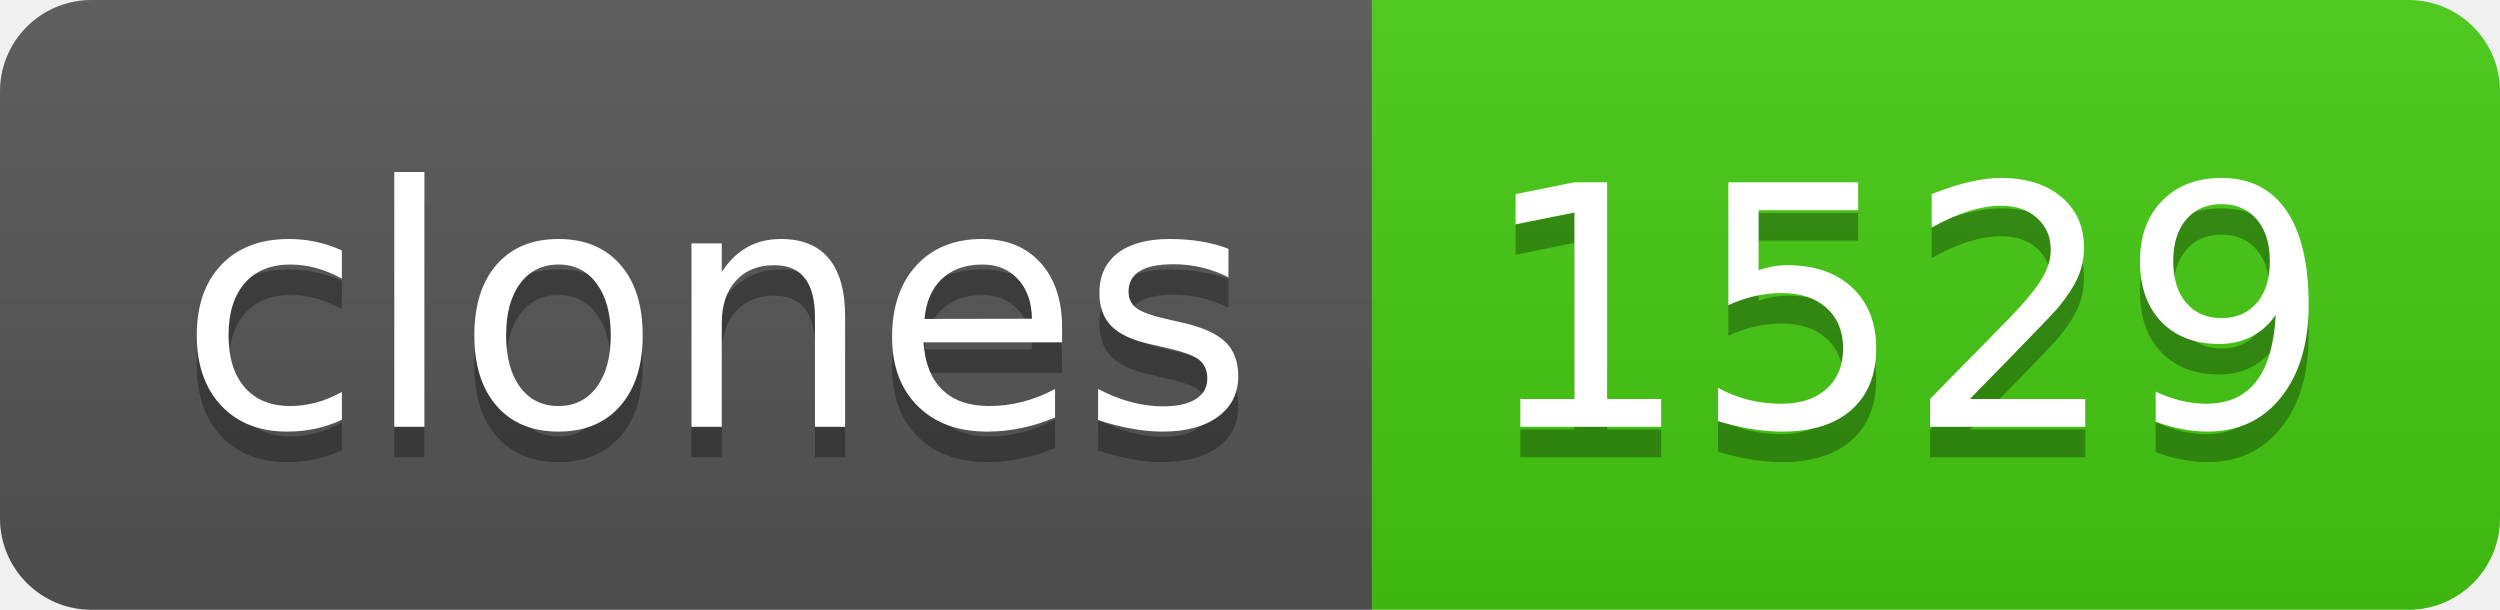
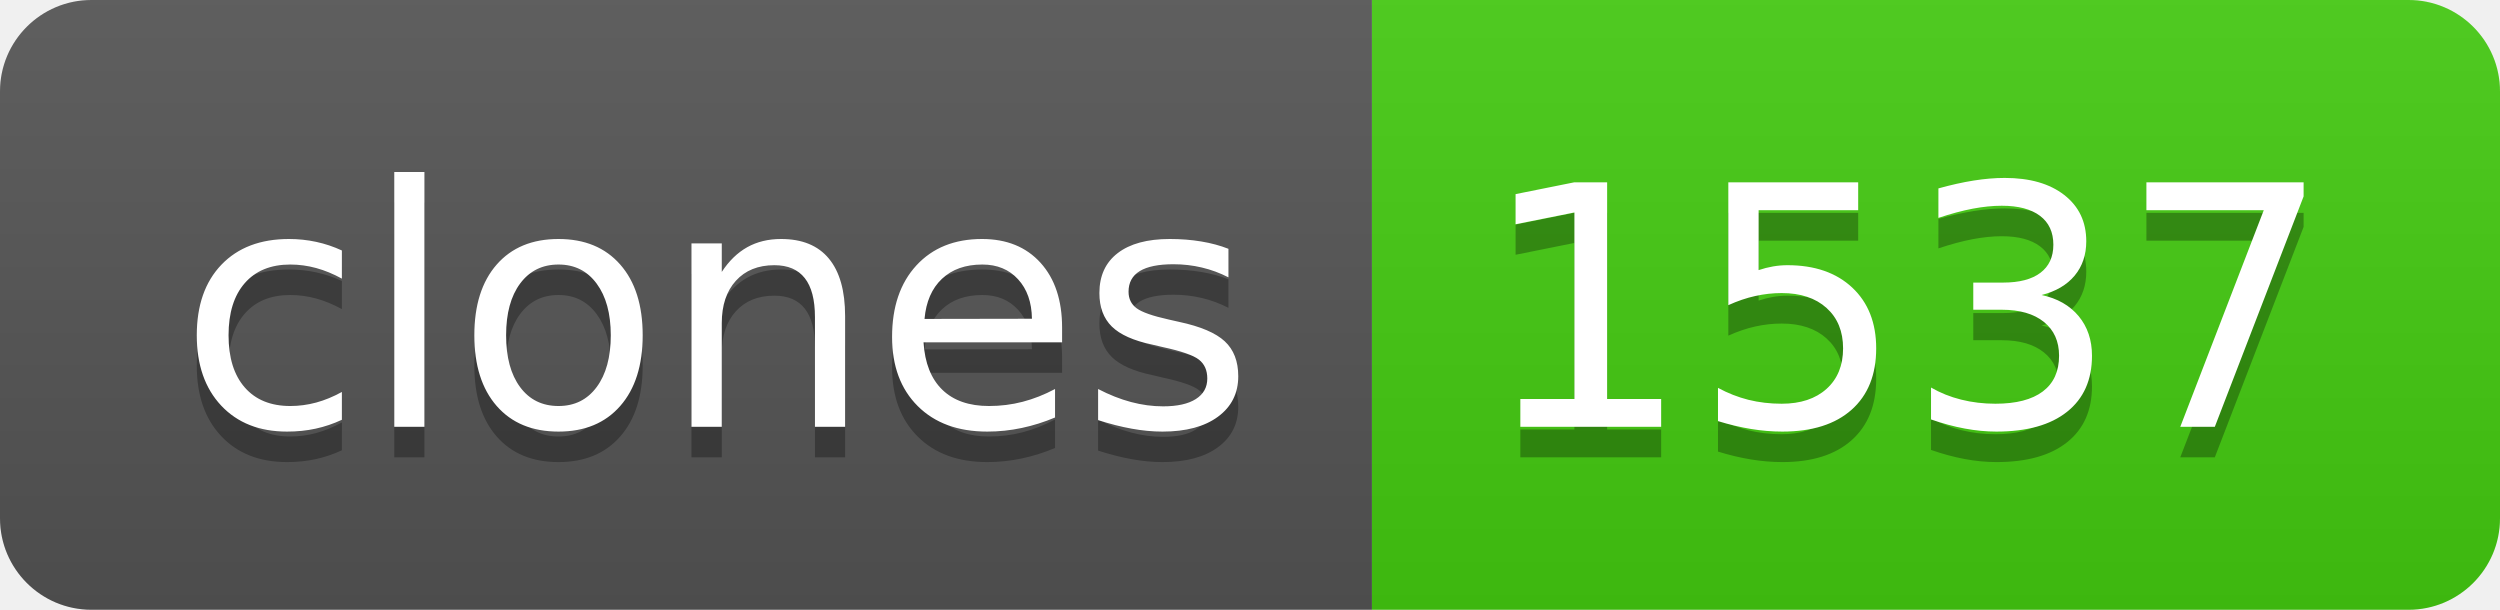
- <svg xmlns="http://www.w3.org/2000/svg" width="82" height="20" role="img" aria-label="clones: 1529">
+ <svg xmlns="http://www.w3.org/2000/svg" width="82" height="20" role="img" aria-label="clones: 1537">
  <linearGradient id="s" x2="0" y2="100%">
    <stop offset="0" stop-color="#bbb" stop-opacity=".1" />
    <stop offset="1" stop-opacity=".1" />
  </linearGradient>
  <clipPath id="r">
    <rect width="82" height="20" rx="3" fill="#fff" />
  </clipPath>
  <g clip-path="url(#r)">
    <rect width="45" height="20" fill="#555" />
    <rect x="45" width="37" height="20" fill="#4c1" />
    <rect width="82" height="20" fill="url(#s)" />
  </g>
  <g fill="#fff" text-anchor="middle" font-family="Verdana,Geneva,DejaVu Sans,sans-serif" text-rendering="geometricPrecision" font-size="110">
    <text aria-hidden="true" x="235" y="150" fill="#010101" fill-opacity=".3" transform="scale(.1)" textLength="350">clones</text>
    <text x="235" y="140" transform="scale(.1)" fill="#fff" textLength="350">clones</text>
-     <text aria-hidden="true" x="625" y="150" fill="#010101" fill-opacity=".3" transform="scale(.1)" textLength="270">1529</text>
-     <text x="625" y="140" transform="scale(.1)" fill="#fff" textLength="270">1529</text>
+     <text aria-hidden="true" x="625" y="150" fill="#010101" fill-opacity=".3" transform="scale(.1)" textLength="270">1537</text>
+     <text x="625" y="140" transform="scale(.1)" fill="#fff" textLength="270">1537</text>
  </g>
</svg>
